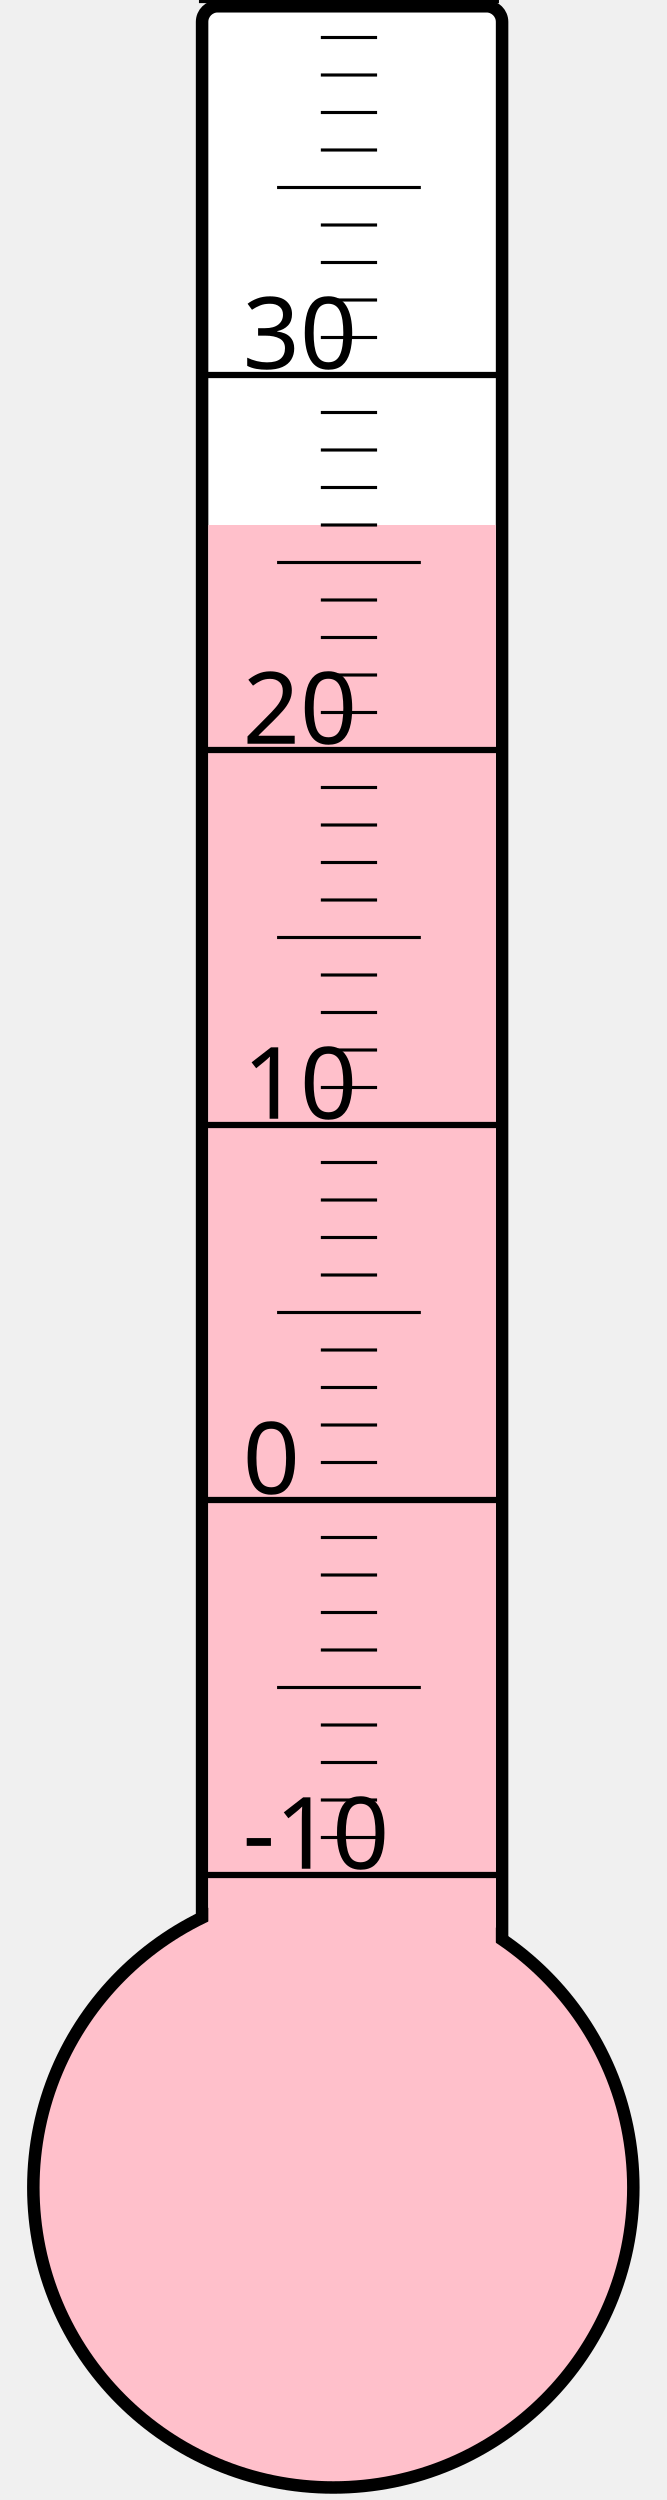
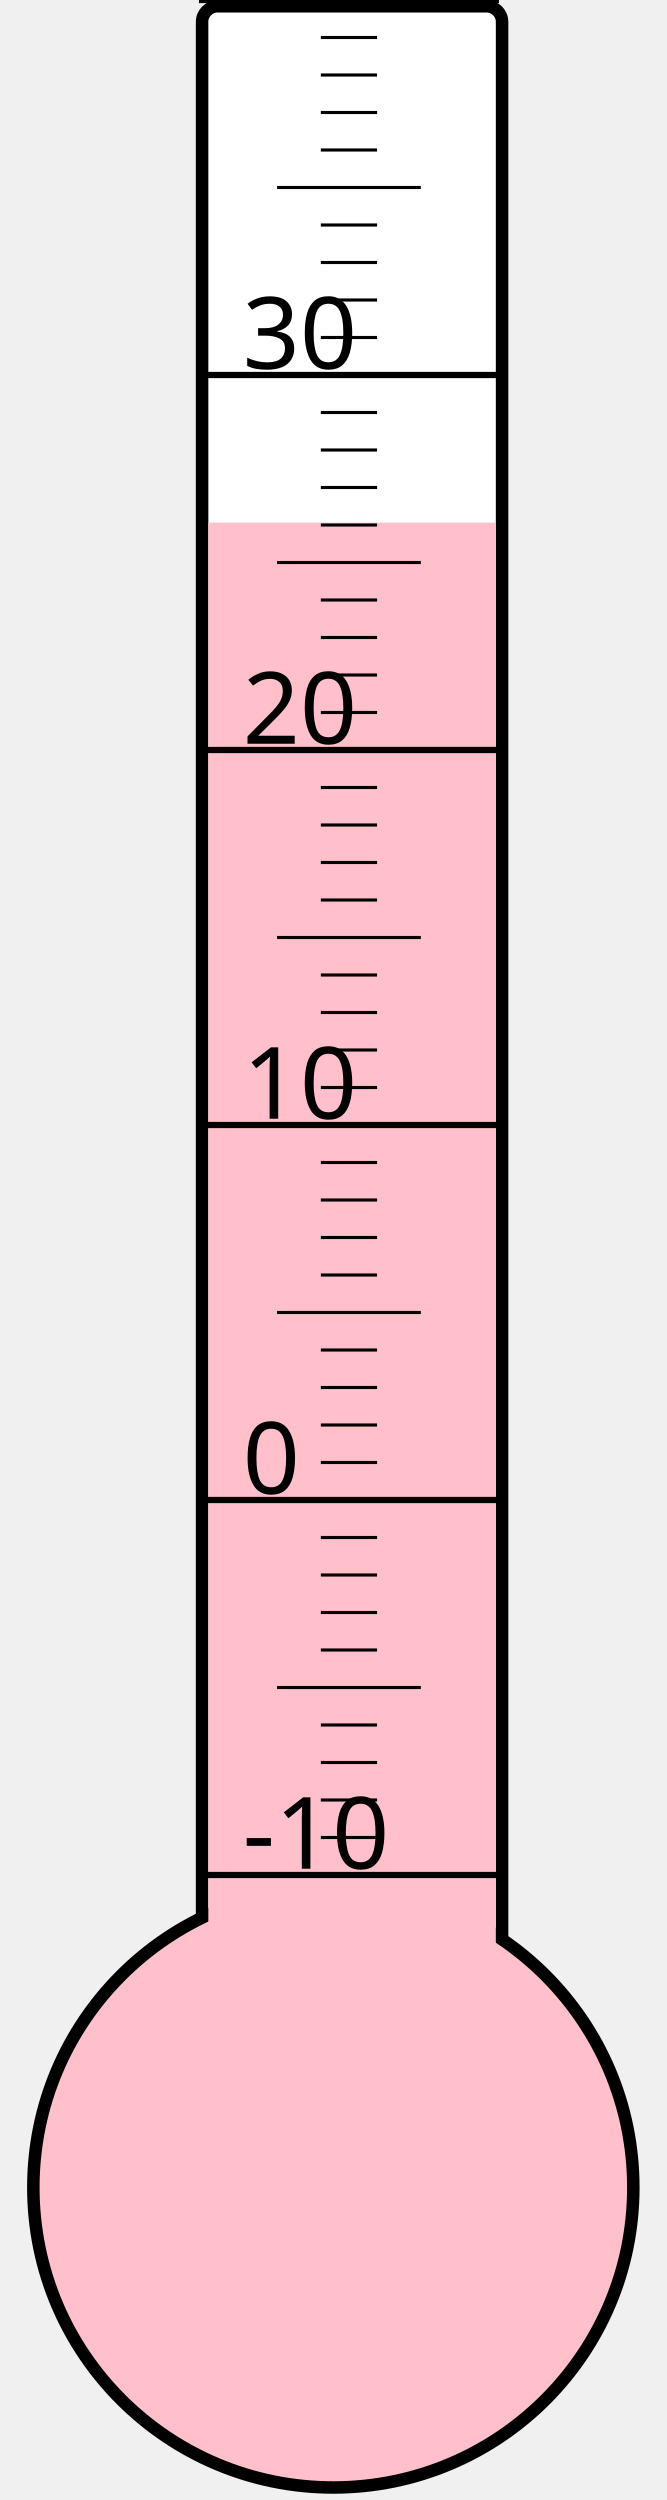
<svg xmlns="http://www.w3.org/2000/svg" width="40px" height="150px" viewBox="0 0 200 800">
  <rect width="200" height="800" x="0" y="0" style="fill: #ffffeb; fill-opacity: 0;" />
  <rect width="96" height="680" x="58" y="2" rx="5" ry="5" style="fill: white; fill-opacity: 1; stroke: black; stroke-width: 4;" />
  <circle cx="100" cy="700" r="96" style="fill: pink; stroke: black; stroke-width: 4;" />
-   <rect width="92" height="532.0" x="60" y="168.0" style="fill: pink; fill-opacity: 1; stroke-width: 0;" />
+   <rect width="92" height="532.75" x="60" y="167.25" style="fill: pink; fill-opacity: 1; stroke-width: 0;" />
  <text x="71" y="598" style="font-family: sans-serif; font-size: 24pt;">-10</text>
  <text x="71" y="478" style="font-family: sans-serif; font-size: 24pt;">0</text>
  <text x="71" y="358" style="font-family: sans-serif; font-size: 24pt;">10</text>
  <text x="71" y="238" style="font-family: sans-serif; font-size: 24pt;">20</text>
  <text x="71" y="118" style="font-family: sans-serif; font-size: 24pt;">30</text>
  <g style="stroke: black;">
    <line x1="57" y1="600" x2="153" y2="600" style="stroke-width: 2;" />
    <line x1="96" y1="588" x2="114" y2="588" style="stroke-width: 1;" />
    <line x1="96" y1="576" x2="114" y2="576" style="stroke-width: 1;" />
    <line x1="96" y1="564" x2="114" y2="564" style="stroke-width: 1;" />
    <line x1="96" y1="552" x2="114" y2="552" style="stroke-width: 1;" />
    <line x1="82" y1="540" x2="128" y2="540" style="stroke-width: 1;" />
    <line x1="96" y1="528" x2="114" y2="528" style="stroke-width: 1;" />
    <line x1="96" y1="516" x2="114" y2="516" style="stroke-width: 1;" />
    <line x1="96" y1="504" x2="114" y2="504" style="stroke-width: 1;" />
    <line x1="96" y1="492" x2="114" y2="492" style="stroke-width: 1;" />
    <line x1="57" y1="480" x2="153" y2="480" style="stroke-width: 2;" />
    <line x1="96" y1="468" x2="114" y2="468" style="stroke-width: 1;" />
    <line x1="96" y1="456" x2="114" y2="456" style="stroke-width: 1;" />
    <line x1="96" y1="444" x2="114" y2="444" style="stroke-width: 1;" />
    <line x1="96" y1="432" x2="114" y2="432" style="stroke-width: 1;" />
    <line x1="82" y1="420" x2="128" y2="420" style="stroke-width: 1;" />
    <line x1="96" y1="408" x2="114" y2="408" style="stroke-width: 1;" />
    <line x1="96" y1="396" x2="114" y2="396" style="stroke-width: 1;" />
    <line x1="96" y1="384" x2="114" y2="384" style="stroke-width: 1;" />
    <line x1="96" y1="372" x2="114" y2="372" style="stroke-width: 1;" />
    <line x1="57" y1="360" x2="153" y2="360" style="stroke-width: 2;" />
    <line x1="96" y1="348" x2="114" y2="348" style="stroke-width: 1;" />
    <line x1="96" y1="336" x2="114" y2="336" style="stroke-width: 1;" />
    <line x1="96" y1="324" x2="114" y2="324" style="stroke-width: 1;" />
    <line x1="96" y1="312" x2="114" y2="312" style="stroke-width: 1;" />
    <line x1="82" y1="300" x2="128" y2="300" style="stroke-width: 1;" />
    <line x1="96" y1="288" x2="114" y2="288" style="stroke-width: 1;" />
    <line x1="96" y1="276" x2="114" y2="276" style="stroke-width: 1;" />
    <line x1="96" y1="264" x2="114" y2="264" style="stroke-width: 1;" />
    <line x1="96" y1="252" x2="114" y2="252" style="stroke-width: 1;" />
    <line x1="57" y1="240" x2="153" y2="240" style="stroke-width: 2;" />
    <line x1="96" y1="228" x2="114" y2="228" style="stroke-width: 1;" />
    <line x1="96" y1="216" x2="114" y2="216" style="stroke-width: 1;" />
    <line x1="96" y1="204" x2="114" y2="204" style="stroke-width: 1;" />
    <line x1="96" y1="192" x2="114" y2="192" style="stroke-width: 1;" />
    <line x1="82" y1="180" x2="128" y2="180" style="stroke-width: 1;" />
    <line x1="96" y1="168" x2="114" y2="168" style="stroke-width: 1;" />
    <line x1="96" y1="156" x2="114" y2="156" style="stroke-width: 1;" />
    <line x1="96" y1="144" x2="114" y2="144" style="stroke-width: 1;" />
    <line x1="96" y1="132" x2="114" y2="132" style="stroke-width: 1;" />
    <line x1="57" y1="120" x2="153" y2="120" style="stroke-width: 2;" />
    <line x1="96" y1="108" x2="114" y2="108" style="stroke-width: 1;" />
    <line x1="96" y1="96" x2="114" y2="96" style="stroke-width: 1;" />
    <line x1="96" y1="84" x2="114" y2="84" style="stroke-width: 1;" />
    <line x1="96" y1="72" x2="114" y2="72" style="stroke-width: 1;" />
    <line x1="82" y1="60" x2="128" y2="60" style="stroke-width: 1;" />
    <line x1="96" y1="48" x2="114" y2="48" style="stroke-width: 1;" />
    <line x1="96" y1="36" x2="114" y2="36" style="stroke-width: 1;" />
    <line x1="96" y1="24" x2="114" y2="24" style="stroke-width: 1;" />
    <line x1="96" y1="12" x2="114" y2="12" style="stroke-width: 1;" />
    <line x1="57" y1="0" x2="153" y2="0" style="stroke-width: 2;" />
  </g>
</svg>
